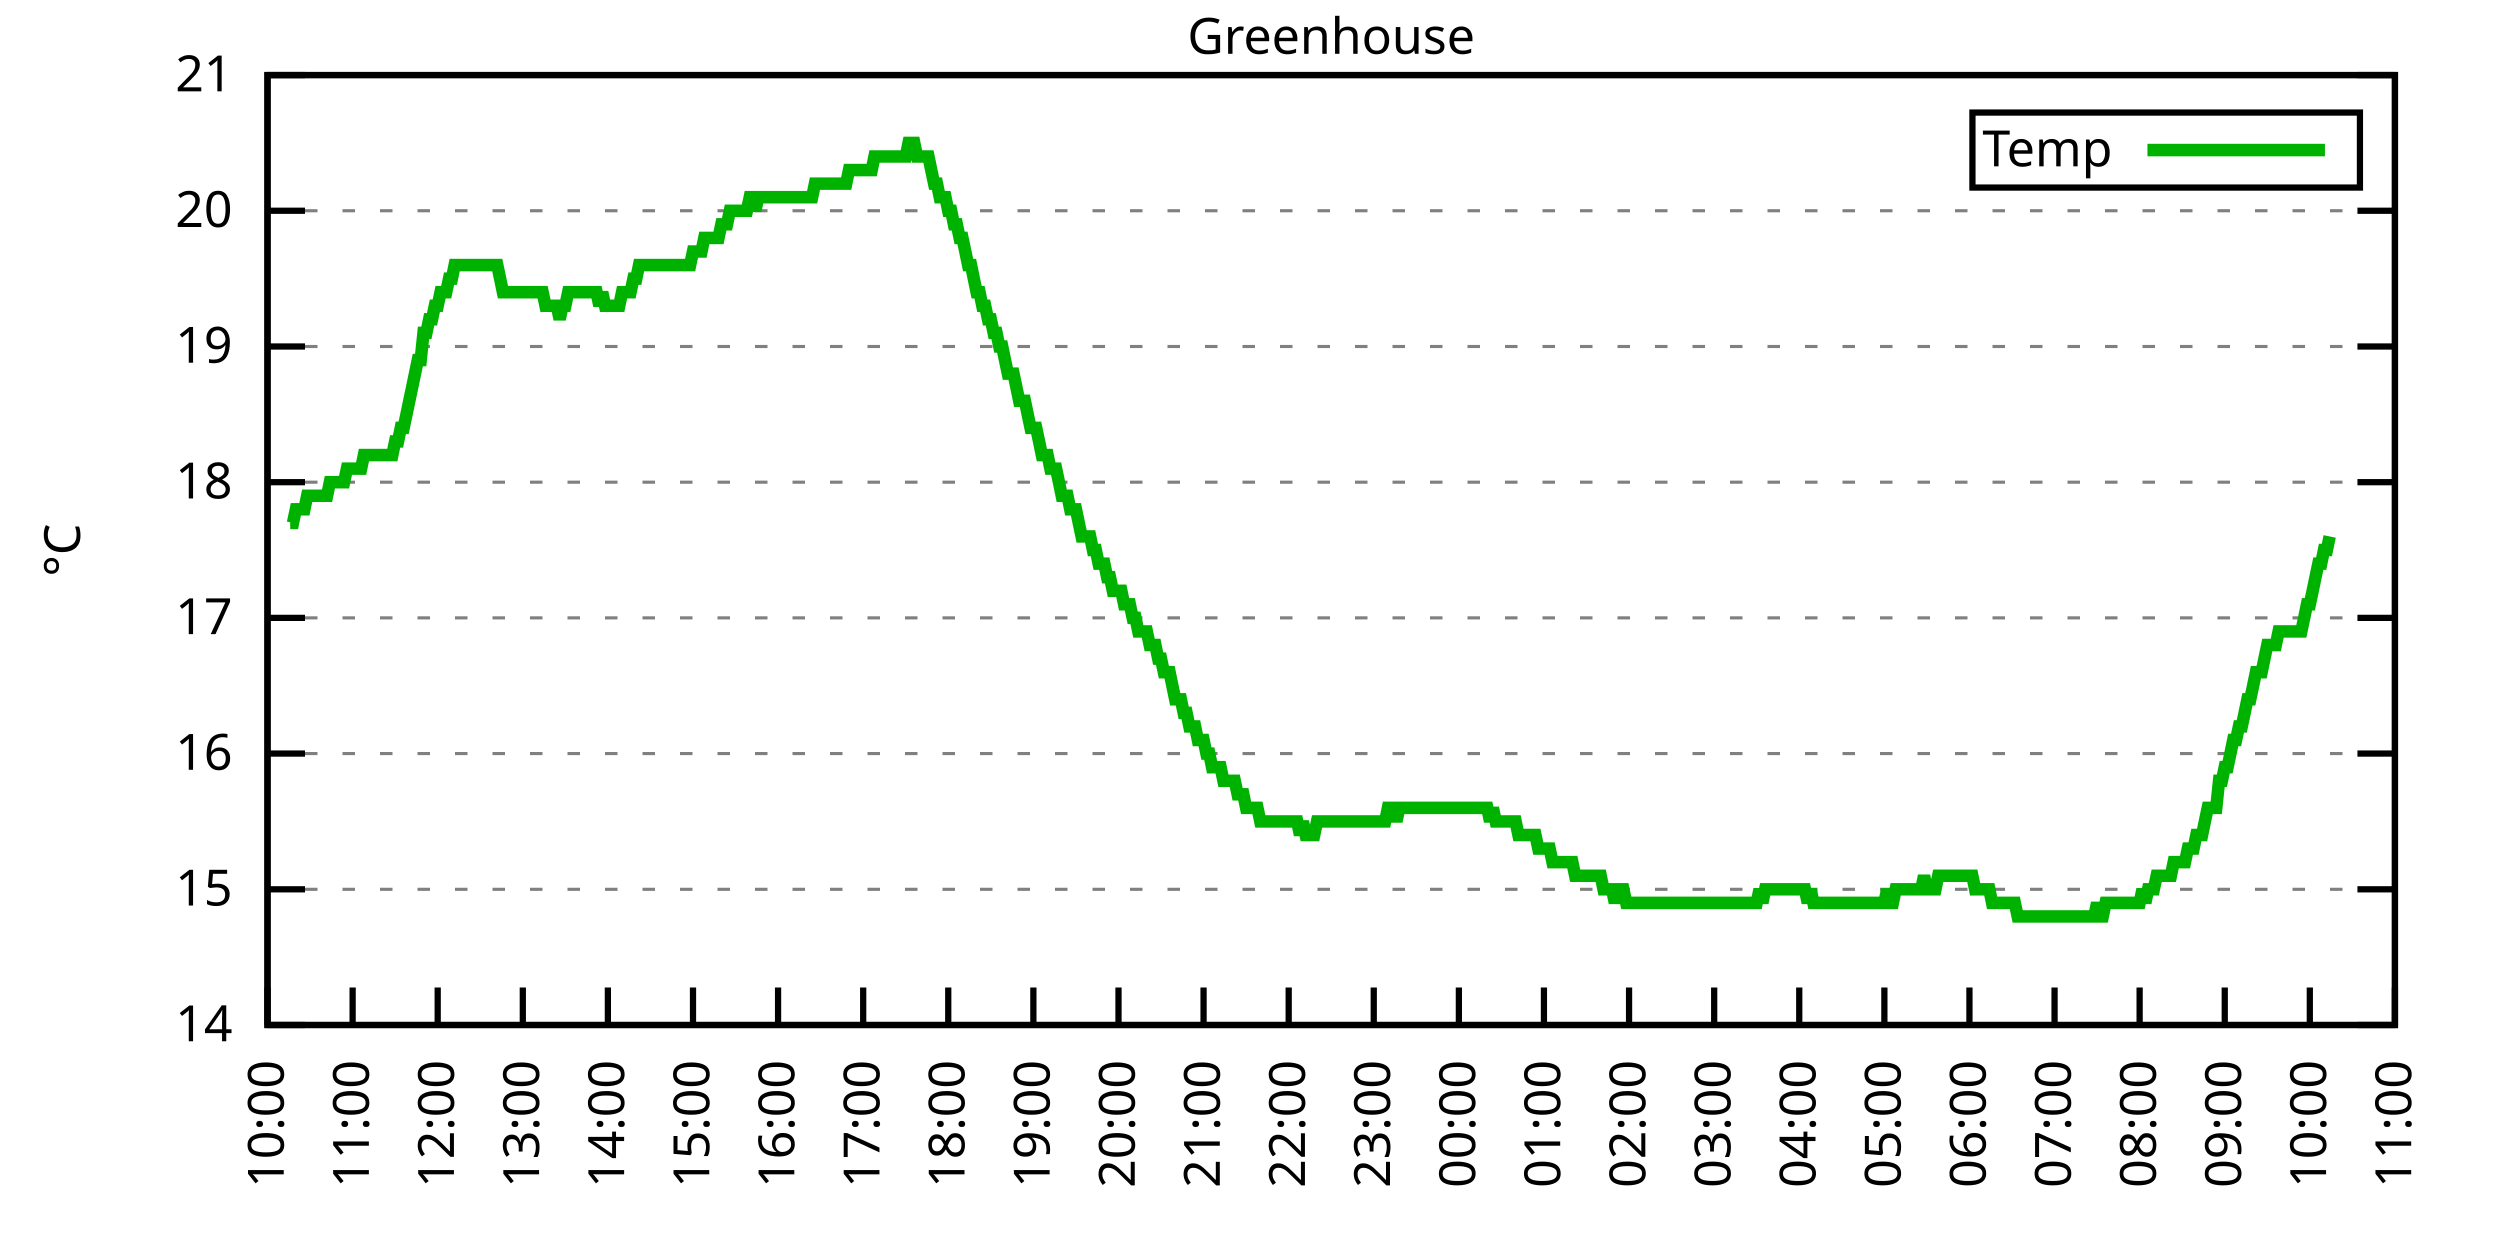
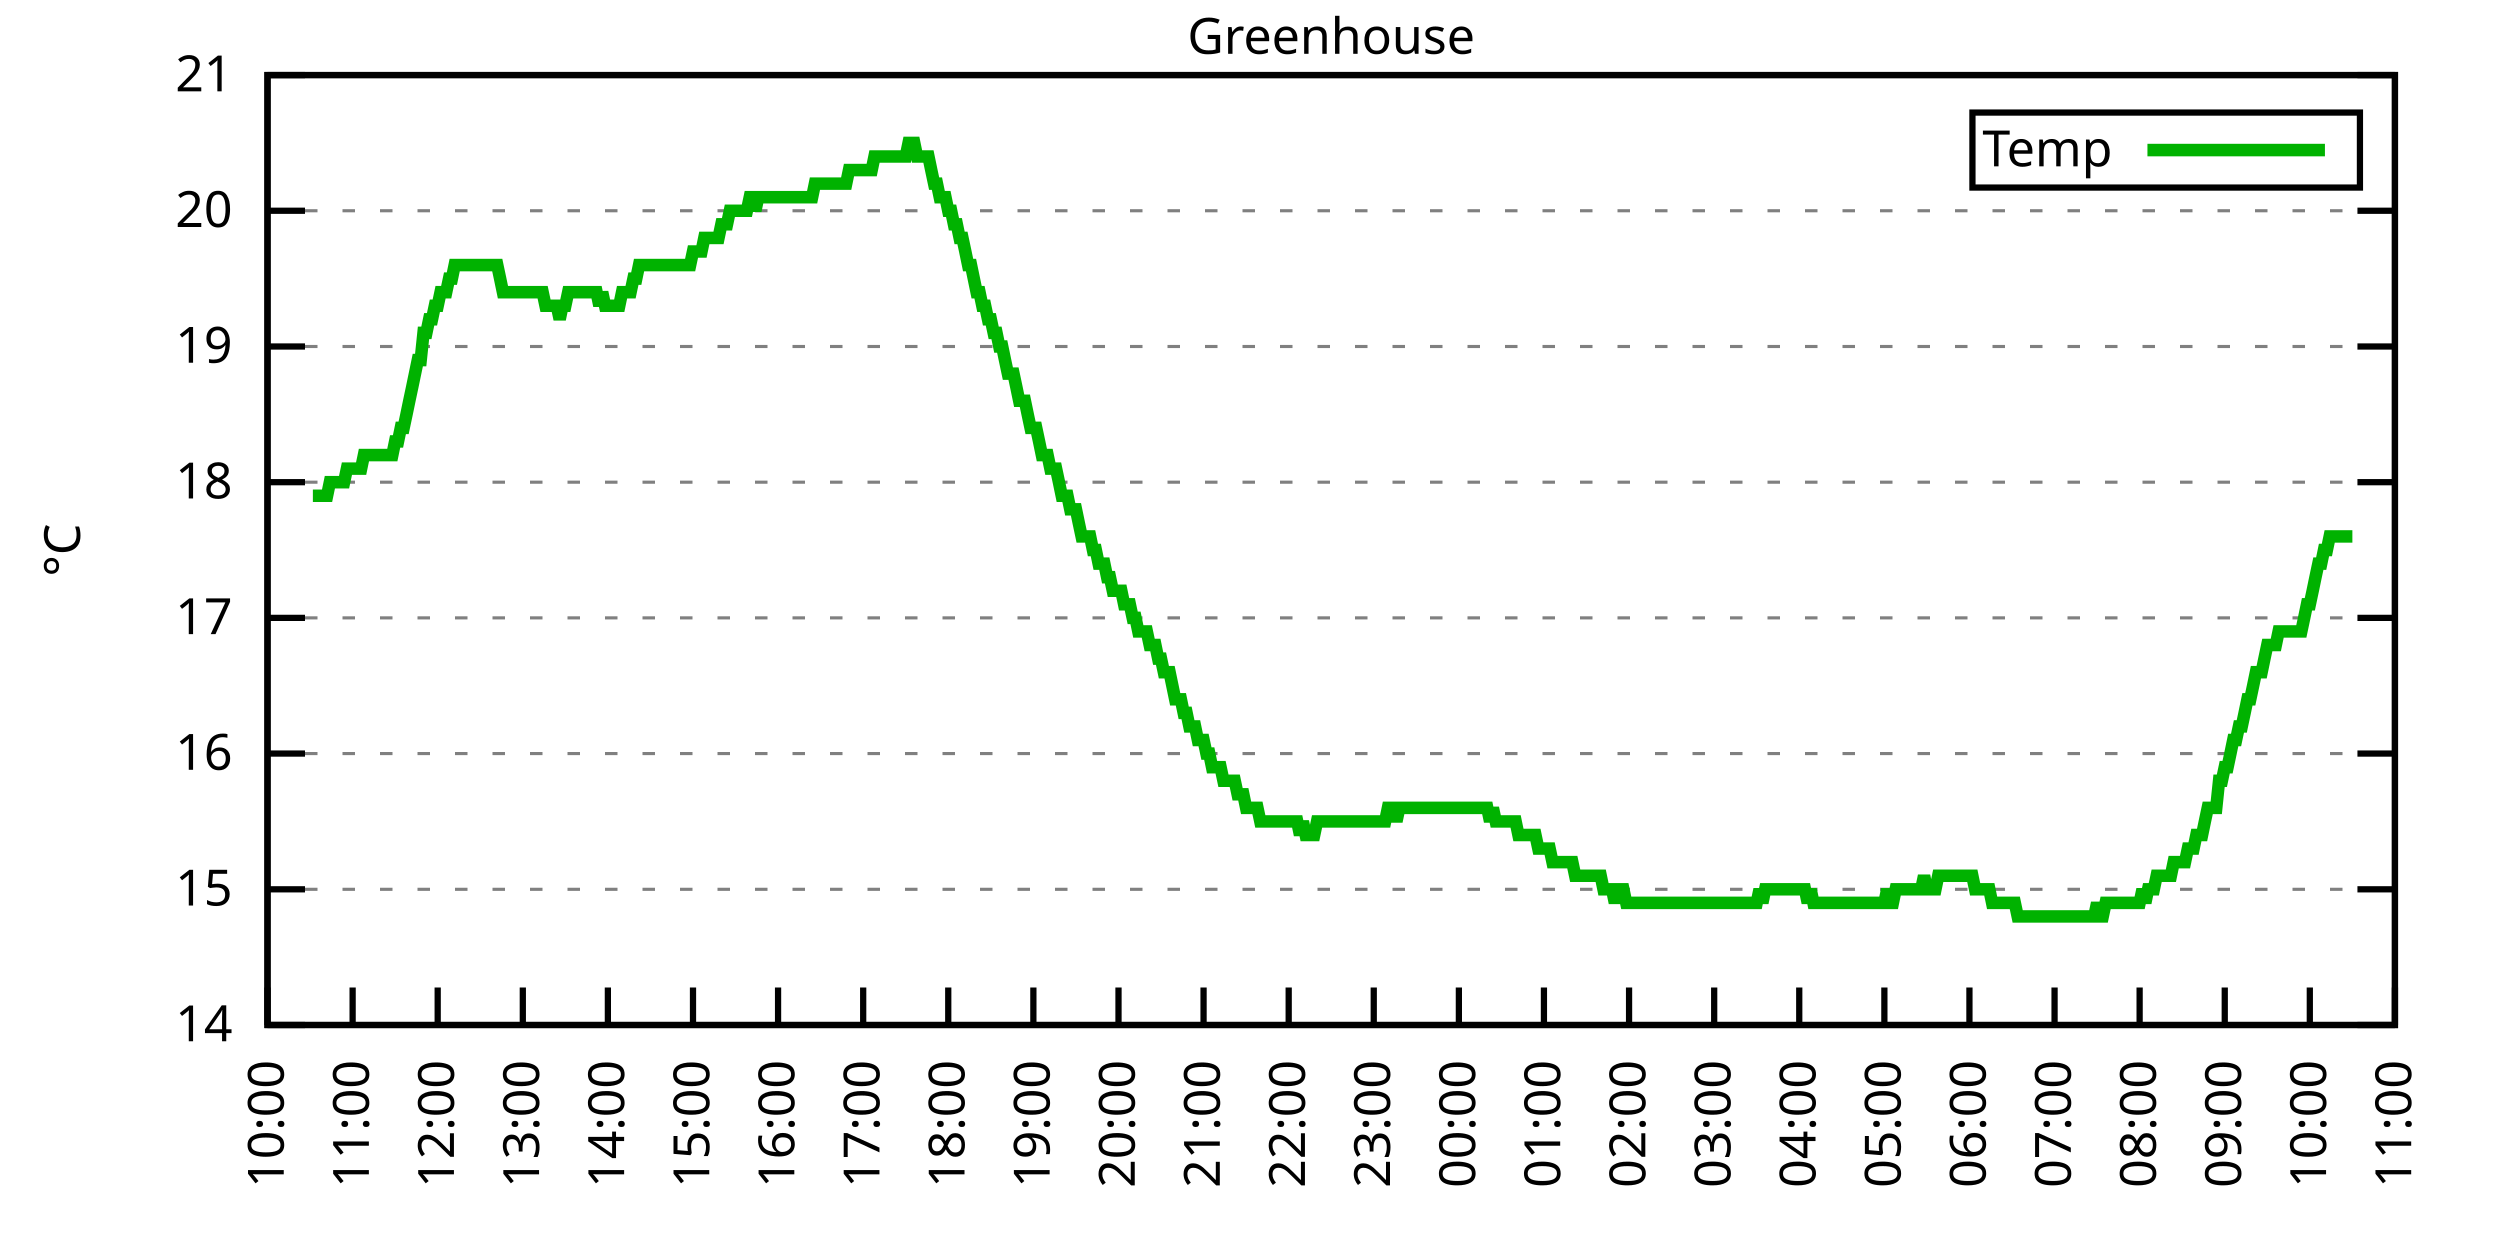
<svg xmlns="http://www.w3.org/2000/svg" xmlns:xlink="http://www.w3.org/1999/xlink" width="400" height="200" viewBox="0 0 400 200">
  <g id="gnuplot_canvas">
    <rect x="0" y="0" width="400" height="200" fill="none" />
    <defs>
      <circle id="gpDot" r="0.5" stroke-width="0.5" stroke="currentColor" />
      <path id="gpPt0" stroke-width="0.333" stroke="currentColor" d="M-1,0 h2 M0,-1 v2" />
      <path id="gpPt1" stroke-width="0.333" stroke="currentColor" d="M-1,-1 L1,1 M1,-1 L-1,1" />
      <path id="gpPt2" stroke-width="0.333" stroke="currentColor" d="M-1,0 L1,0 M0,-1 L0,1 M-1,-1 L1,1 M-1,1 L1,-1" />
      <rect id="gpPt3" stroke-width="0.333" stroke="currentColor" x="-1" y="-1" width="2" height="2" />
      <rect id="gpPt4" stroke-width="0.333" stroke="currentColor" fill="currentColor" x="-1" y="-1" width="2" height="2" />
      <circle id="gpPt5" stroke-width="0.333" stroke="currentColor" cx="0" cy="0" r="1" />
      <use xlink:href="#gpPt5" id="gpPt6" fill="currentColor" stroke="none" />
      <path id="gpPt7" stroke-width="0.333" stroke="currentColor" d="M0,-1.33 L-1.33,0.67 L1.33,0.67 z" />
      <use xlink:href="#gpPt7" id="gpPt8" fill="currentColor" stroke="none" />
      <use xlink:href="#gpPt7" id="gpPt9" stroke="currentColor" transform="rotate(180)" />
      <use xlink:href="#gpPt9" id="gpPt10" fill="currentColor" stroke="none" />
      <use xlink:href="#gpPt3" id="gpPt11" stroke="currentColor" transform="rotate(45)" />
      <use xlink:href="#gpPt11" id="gpPt12" fill="currentColor" stroke="none" />
      <path id="gpPt13" stroke-width="0.333" stroke="currentColor" d="M0,1.330 L1.265,0.411 L0.782,-1.067 L-0.782,-1.076 L-1.265,0.411 z" />
      <use xlink:href="#gpPt13" id="gpPt14" fill="currentColor" stroke="none" />
      <filter id="textbox" filterUnits="objectBoundingBox" x="0" y="0" height="1" width="1">
        <feFlood flood-color="white" flood-opacity="1" result="bgnd" />
        <feComposite in="SourceGraphic" in2="bgnd" operator="atop" />
      </filter>
      <filter id="greybox" filterUnits="objectBoundingBox" x="0" y="0" height="1" width="1">
        <feFlood flood-color="lightgrey" flood-opacity="1" result="grey" />
        <feComposite in="SourceGraphic" in2="grey" operator="atop" />
      </filter>
    </defs>
    <g fill="none" color="white" stroke="currentColor" stroke-width="1.00" stroke-linecap="butt" stroke-linejoin="miter">
</g>
    <g fill="none" color="black" stroke="currentColor" stroke-width="1.00" stroke-linecap="butt" stroke-linejoin="miter">
      <g stroke="none" shape-rendering="crispEdges">
        <polygon fill="rgb(255, 255, 255)" points="42.80,164.00 383.18,164.00 383.18,12.02 42.80,12.02 " />
      </g>
    </g>
    <g fill="none" color="black" stroke="currentColor" stroke-width="1.00" stroke-linecap="butt" stroke-linejoin="miter">
</g>
    <g fill="none" color="black" stroke="black" stroke-width="0.50" stroke-linecap="butt" stroke-linejoin="miter">
</g>
    <g fill="none" color="gray" stroke="currentColor" stroke-width="0.50" stroke-linecap="butt" stroke-linejoin="miter">
      <path stroke="gray" stroke-dasharray="2,4" class="gridline" d="M42.80,164.00 L383.19,164.00  " />
    </g>
    <g fill="none" color="gray" stroke="gray" stroke-width="1.00" stroke-linecap="butt" stroke-linejoin="miter">
</g>
    <g fill="none" color="black" stroke="currentColor" stroke-width="1.00" stroke-linecap="butt" stroke-linejoin="miter">
      <path stroke="black" d="M42.80,164.00 L48.80,164.00 M383.19,164.00 L377.19,164.00  " />
      <g transform="translate(37.20,166.60)" stroke="none" fill="black" font-family="Sans" font-size="8.00" text-anchor="end">
        <text>
          <tspan font-family="Sans"> 14</tspan>
        </text>
      </g>
    </g>
    <g fill="none" color="black" stroke="currentColor" stroke-width="1.00" stroke-linecap="butt" stroke-linejoin="miter">
</g>
    <g fill="none" color="black" stroke="black" stroke-width="0.50" stroke-linecap="butt" stroke-linejoin="miter">
</g>
    <g fill="none" color="gray" stroke="currentColor" stroke-width="0.50" stroke-linecap="butt" stroke-linejoin="miter">
      <path stroke="gray" stroke-dasharray="2,4" class="gridline" d="M42.80,142.29 L383.19,142.29  " />
    </g>
    <g fill="none" color="gray" stroke="gray" stroke-width="1.00" stroke-linecap="butt" stroke-linejoin="miter">
</g>
    <g fill="none" color="black" stroke="currentColor" stroke-width="1.00" stroke-linecap="butt" stroke-linejoin="miter">
      <path stroke="black" d="M42.80,142.29 L48.80,142.29 M383.19,142.29 L377.19,142.29  " />
      <g transform="translate(37.20,144.89)" stroke="none" fill="black" font-family="Sans" font-size="8.00" text-anchor="end">
        <text>
          <tspan font-family="Sans"> 15</tspan>
        </text>
      </g>
    </g>
    <g fill="none" color="black" stroke="currentColor" stroke-width="1.00" stroke-linecap="butt" stroke-linejoin="miter">
</g>
    <g fill="none" color="black" stroke="black" stroke-width="0.50" stroke-linecap="butt" stroke-linejoin="miter">
</g>
    <g fill="none" color="gray" stroke="currentColor" stroke-width="0.50" stroke-linecap="butt" stroke-linejoin="miter">
      <path stroke="gray" stroke-dasharray="2,4" class="gridline" d="M42.80,120.57 L383.19,120.57  " />
    </g>
    <g fill="none" color="gray" stroke="gray" stroke-width="1.00" stroke-linecap="butt" stroke-linejoin="miter">
</g>
    <g fill="none" color="black" stroke="currentColor" stroke-width="1.00" stroke-linecap="butt" stroke-linejoin="miter">
      <path stroke="black" d="M42.80,120.57 L48.80,120.57 M383.19,120.57 L377.19,120.57  " />
      <g transform="translate(37.20,123.17)" stroke="none" fill="black" font-family="Sans" font-size="8.00" text-anchor="end">
        <text>
          <tspan font-family="Sans"> 16</tspan>
        </text>
      </g>
    </g>
    <g fill="none" color="black" stroke="currentColor" stroke-width="1.00" stroke-linecap="butt" stroke-linejoin="miter">
</g>
    <g fill="none" color="black" stroke="black" stroke-width="0.50" stroke-linecap="butt" stroke-linejoin="miter">
</g>
    <g fill="none" color="gray" stroke="currentColor" stroke-width="0.50" stroke-linecap="butt" stroke-linejoin="miter">
      <path stroke="gray" stroke-dasharray="2,4" class="gridline" d="M42.80,98.86 L383.19,98.86  " />
    </g>
    <g fill="none" color="gray" stroke="gray" stroke-width="1.00" stroke-linecap="butt" stroke-linejoin="miter">
</g>
    <g fill="none" color="black" stroke="currentColor" stroke-width="1.00" stroke-linecap="butt" stroke-linejoin="miter">
      <path stroke="black" d="M42.80,98.86 L48.80,98.86 M383.19,98.86 L377.19,98.86  " />
      <g transform="translate(37.20,101.46)" stroke="none" fill="black" font-family="Sans" font-size="8.00" text-anchor="end">
        <text>
          <tspan font-family="Sans"> 17</tspan>
        </text>
      </g>
    </g>
    <g fill="none" color="black" stroke="currentColor" stroke-width="1.00" stroke-linecap="butt" stroke-linejoin="miter">
</g>
    <g fill="none" color="black" stroke="black" stroke-width="0.50" stroke-linecap="butt" stroke-linejoin="miter">
</g>
    <g fill="none" color="gray" stroke="currentColor" stroke-width="0.50" stroke-linecap="butt" stroke-linejoin="miter">
      <path stroke="gray" stroke-dasharray="2,4" class="gridline" d="M42.80,77.15 L383.19,77.15  " />
    </g>
    <g fill="none" color="gray" stroke="gray" stroke-width="1.00" stroke-linecap="butt" stroke-linejoin="miter">
</g>
    <g fill="none" color="black" stroke="currentColor" stroke-width="1.00" stroke-linecap="butt" stroke-linejoin="miter">
      <path stroke="black" d="M42.80,77.15 L48.80,77.15 M383.19,77.15 L377.19,77.15  " />
      <g transform="translate(37.20,79.75)" stroke="none" fill="black" font-family="Sans" font-size="8.00" text-anchor="end">
        <text>
          <tspan font-family="Sans"> 18</tspan>
        </text>
      </g>
    </g>
    <g fill="none" color="black" stroke="currentColor" stroke-width="1.00" stroke-linecap="butt" stroke-linejoin="miter">
</g>
    <g fill="none" color="black" stroke="black" stroke-width="0.50" stroke-linecap="butt" stroke-linejoin="miter">
</g>
    <g fill="none" color="gray" stroke="currentColor" stroke-width="0.50" stroke-linecap="butt" stroke-linejoin="miter">
      <path stroke="gray" stroke-dasharray="2,4" class="gridline" d="M42.80,55.44 L383.19,55.44  " />
    </g>
    <g fill="none" color="gray" stroke="gray" stroke-width="1.00" stroke-linecap="butt" stroke-linejoin="miter">
</g>
    <g fill="none" color="black" stroke="currentColor" stroke-width="1.00" stroke-linecap="butt" stroke-linejoin="miter">
      <path stroke="black" d="M42.80,55.44 L48.80,55.44 M383.19,55.44 L377.19,55.44  " />
      <g transform="translate(37.20,58.04)" stroke="none" fill="black" font-family="Sans" font-size="8.00" text-anchor="end">
        <text>
          <tspan font-family="Sans"> 19</tspan>
        </text>
      </g>
    </g>
    <g fill="none" color="black" stroke="currentColor" stroke-width="1.00" stroke-linecap="butt" stroke-linejoin="miter">
</g>
    <g fill="none" color="black" stroke="black" stroke-width="0.50" stroke-linecap="butt" stroke-linejoin="miter">
</g>
    <g fill="none" color="gray" stroke="currentColor" stroke-width="0.50" stroke-linecap="butt" stroke-linejoin="miter">
      <path stroke="gray" stroke-dasharray="2,4" class="gridline" d="M42.80,33.72 L383.19,33.72  " />
    </g>
    <g fill="none" color="gray" stroke="gray" stroke-width="1.00" stroke-linecap="butt" stroke-linejoin="miter">
</g>
    <g fill="none" color="black" stroke="currentColor" stroke-width="1.00" stroke-linecap="butt" stroke-linejoin="miter">
      <path stroke="black" d="M42.80,33.72 L48.80,33.72 M383.19,33.72 L377.19,33.72  " />
      <g transform="translate(37.20,36.32)" stroke="none" fill="black" font-family="Sans" font-size="8.00" text-anchor="end">
        <text>
          <tspan font-family="Sans"> 20</tspan>
        </text>
      </g>
    </g>
    <g fill="none" color="black" stroke="currentColor" stroke-width="1.00" stroke-linecap="butt" stroke-linejoin="miter">
</g>
    <g fill="none" color="black" stroke="black" stroke-width="0.50" stroke-linecap="butt" stroke-linejoin="miter">
</g>
    <g fill="none" color="gray" stroke="currentColor" stroke-width="0.50" stroke-linecap="butt" stroke-linejoin="miter">
      <path stroke="gray" stroke-dasharray="2,4" class="gridline" d="M42.80,12.01 L383.19,12.01  " />
    </g>
    <g fill="none" color="gray" stroke="gray" stroke-width="1.00" stroke-linecap="butt" stroke-linejoin="miter">
</g>
    <g fill="none" color="black" stroke="currentColor" stroke-width="1.00" stroke-linecap="butt" stroke-linejoin="miter">
      <path stroke="black" d="M42.80,12.01 L48.80,12.01 M383.19,12.01 L377.19,12.01  " />
      <g transform="translate(37.20,14.61)" stroke="none" fill="black" font-family="Sans" font-size="8.00" text-anchor="end">
        <text>
          <tspan font-family="Sans"> 21</tspan>
        </text>
      </g>
    </g>
    <g fill="none" color="black" stroke="currentColor" stroke-width="1.00" stroke-linecap="butt" stroke-linejoin="miter">
      <path stroke="black" d="M42.80,164.00 L42.80,158.00  " />
      <g transform="translate(45.40,169.60) rotate(270.00)" stroke="none" fill="black" font-family="Sans" font-size="8.00" text-anchor="end">
        <text>
          <tspan font-family="Sans">10:00</tspan>
        </text>
      </g>
    </g>
    <g fill="none" color="black" stroke="currentColor" stroke-width="1.00" stroke-linecap="butt" stroke-linejoin="miter">
      <path stroke="black" d="M56.42,164.00 L56.42,158.00  " />
      <g transform="translate(59.02,169.60) rotate(270.00)" stroke="none" fill="black" font-family="Sans" font-size="8.00" text-anchor="end">
        <text>
          <tspan font-family="Sans">11:00</tspan>
        </text>
      </g>
    </g>
    <g fill="none" color="black" stroke="currentColor" stroke-width="1.00" stroke-linecap="butt" stroke-linejoin="miter">
      <path stroke="black" d="M70.03,164.00 L70.03,158.00  " />
      <g transform="translate(72.63,169.60) rotate(270.00)" stroke="none" fill="black" font-family="Sans" font-size="8.00" text-anchor="end">
        <text>
          <tspan font-family="Sans">12:00</tspan>
        </text>
      </g>
    </g>
    <g fill="none" color="black" stroke="currentColor" stroke-width="1.00" stroke-linecap="butt" stroke-linejoin="miter">
      <path stroke="black" d="M83.65,164.00 L83.65,158.00  " />
      <g transform="translate(86.25,169.60) rotate(270.00)" stroke="none" fill="black" font-family="Sans" font-size="8.00" text-anchor="end">
        <text>
          <tspan font-family="Sans">13:00</tspan>
        </text>
      </g>
    </g>
    <g fill="none" color="black" stroke="currentColor" stroke-width="1.00" stroke-linecap="butt" stroke-linejoin="miter">
      <path stroke="black" d="M97.26,164.00 L97.26,158.00  " />
      <g transform="translate(99.86,169.60) rotate(270.00)" stroke="none" fill="black" font-family="Sans" font-size="8.00" text-anchor="end">
        <text>
          <tspan font-family="Sans">14:00</tspan>
        </text>
      </g>
    </g>
    <g fill="none" color="black" stroke="currentColor" stroke-width="1.00" stroke-linecap="butt" stroke-linejoin="miter">
      <path stroke="black" d="M110.88,164.00 L110.88,158.00  " />
      <g transform="translate(113.48,169.60) rotate(270.00)" stroke="none" fill="black" font-family="Sans" font-size="8.00" text-anchor="end">
        <text>
          <tspan font-family="Sans">15:00</tspan>
        </text>
      </g>
    </g>
    <g fill="none" color="black" stroke="currentColor" stroke-width="1.00" stroke-linecap="butt" stroke-linejoin="miter">
      <path stroke="black" d="M124.49,164.00 L124.49,158.00  " />
      <g transform="translate(127.09,169.60) rotate(270.00)" stroke="none" fill="black" font-family="Sans" font-size="8.00" text-anchor="end">
        <text>
          <tspan font-family="Sans">16:00</tspan>
        </text>
      </g>
    </g>
    <g fill="none" color="black" stroke="currentColor" stroke-width="1.00" stroke-linecap="butt" stroke-linejoin="miter">
      <path stroke="black" d="M138.11,164.00 L138.11,158.00  " />
      <g transform="translate(140.71,169.60) rotate(270.00)" stroke="none" fill="black" font-family="Sans" font-size="8.00" text-anchor="end">
        <text>
          <tspan font-family="Sans">17:00</tspan>
        </text>
      </g>
    </g>
    <g fill="none" color="black" stroke="currentColor" stroke-width="1.00" stroke-linecap="butt" stroke-linejoin="miter">
      <path stroke="black" d="M151.72,164.00 L151.72,158.00  " />
      <g transform="translate(154.32,169.60) rotate(270.00)" stroke="none" fill="black" font-family="Sans" font-size="8.00" text-anchor="end">
        <text>
          <tspan font-family="Sans">18:00</tspan>
        </text>
      </g>
    </g>
    <g fill="none" color="black" stroke="currentColor" stroke-width="1.00" stroke-linecap="butt" stroke-linejoin="miter">
      <path stroke="black" d="M165.34,164.00 L165.34,158.00  " />
      <g transform="translate(167.94,169.60) rotate(270.00)" stroke="none" fill="black" font-family="Sans" font-size="8.00" text-anchor="end">
        <text>
          <tspan font-family="Sans">19:00</tspan>
        </text>
      </g>
    </g>
    <g fill="none" color="black" stroke="currentColor" stroke-width="1.00" stroke-linecap="butt" stroke-linejoin="miter">
      <path stroke="black" d="M178.96,164.00 L178.96,158.00  " />
      <g transform="translate(181.56,169.60) rotate(270.00)" stroke="none" fill="black" font-family="Sans" font-size="8.00" text-anchor="end">
        <text>
          <tspan font-family="Sans">20:00</tspan>
        </text>
      </g>
    </g>
    <g fill="none" color="black" stroke="currentColor" stroke-width="1.00" stroke-linecap="butt" stroke-linejoin="miter">
      <path stroke="black" d="M192.57,164.00 L192.57,158.00  " />
      <g transform="translate(195.17,169.60) rotate(270.00)" stroke="none" fill="black" font-family="Sans" font-size="8.00" text-anchor="end">
        <text>
          <tspan font-family="Sans">21:00</tspan>
        </text>
      </g>
    </g>
    <g fill="none" color="black" stroke="currentColor" stroke-width="1.00" stroke-linecap="butt" stroke-linejoin="miter">
      <path stroke="black" d="M206.19,164.00 L206.19,158.00  " />
      <g transform="translate(208.79,169.60) rotate(270.00)" stroke="none" fill="black" font-family="Sans" font-size="8.00" text-anchor="end">
        <text>
          <tspan font-family="Sans">22:00</tspan>
        </text>
      </g>
    </g>
    <g fill="none" color="black" stroke="currentColor" stroke-width="1.00" stroke-linecap="butt" stroke-linejoin="miter">
      <path stroke="black" d="M219.80,164.00 L219.80,158.00  " />
      <g transform="translate(222.40,169.60) rotate(270.00)" stroke="none" fill="black" font-family="Sans" font-size="8.00" text-anchor="end">
        <text>
          <tspan font-family="Sans">23:00</tspan>
        </text>
      </g>
    </g>
    <g fill="none" color="black" stroke="currentColor" stroke-width="1.00" stroke-linecap="butt" stroke-linejoin="miter">
      <path stroke="black" d="M233.42,164.00 L233.42,158.00  " />
      <g transform="translate(236.02,169.60) rotate(270.00)" stroke="none" fill="black" font-family="Sans" font-size="8.00" text-anchor="end">
        <text>
          <tspan font-family="Sans">00:00</tspan>
        </text>
      </g>
    </g>
    <g fill="none" color="black" stroke="currentColor" stroke-width="1.00" stroke-linecap="butt" stroke-linejoin="miter">
      <path stroke="black" d="M247.03,164.00 L247.03,158.00  " />
      <g transform="translate(249.63,169.60) rotate(270.00)" stroke="none" fill="black" font-family="Sans" font-size="8.00" text-anchor="end">
        <text>
          <tspan font-family="Sans">01:00</tspan>
        </text>
      </g>
    </g>
    <g fill="none" color="black" stroke="currentColor" stroke-width="1.00" stroke-linecap="butt" stroke-linejoin="miter">
      <path stroke="black" d="M260.65,164.00 L260.65,158.00  " />
      <g transform="translate(263.25,169.60) rotate(270.00)" stroke="none" fill="black" font-family="Sans" font-size="8.00" text-anchor="end">
        <text>
          <tspan font-family="Sans">02:00</tspan>
        </text>
      </g>
    </g>
    <g fill="none" color="black" stroke="currentColor" stroke-width="1.00" stroke-linecap="butt" stroke-linejoin="miter">
      <path stroke="black" d="M274.27,164.00 L274.27,158.00  " />
      <g transform="translate(276.87,169.60) rotate(270.00)" stroke="none" fill="black" font-family="Sans" font-size="8.00" text-anchor="end">
        <text>
          <tspan font-family="Sans">03:00</tspan>
        </text>
      </g>
    </g>
    <g fill="none" color="black" stroke="currentColor" stroke-width="1.00" stroke-linecap="butt" stroke-linejoin="miter">
      <path stroke="black" d="M287.88,164.00 L287.88,158.00  " />
      <g transform="translate(290.48,169.60) rotate(270.00)" stroke="none" fill="black" font-family="Sans" font-size="8.00" text-anchor="end">
        <text>
          <tspan font-family="Sans">04:00</tspan>
        </text>
      </g>
    </g>
    <g fill="none" color="black" stroke="currentColor" stroke-width="1.00" stroke-linecap="butt" stroke-linejoin="miter">
      <path stroke="black" d="M301.50,164.00 L301.50,158.00  " />
      <g transform="translate(304.10,169.60) rotate(270.00)" stroke="none" fill="black" font-family="Sans" font-size="8.00" text-anchor="end">
        <text>
          <tspan font-family="Sans">05:00</tspan>
        </text>
      </g>
    </g>
    <g fill="none" color="black" stroke="currentColor" stroke-width="1.00" stroke-linecap="butt" stroke-linejoin="miter">
      <path stroke="black" d="M315.11,164.00 L315.11,158.00  " />
      <g transform="translate(317.71,169.60) rotate(270.00)" stroke="none" fill="black" font-family="Sans" font-size="8.00" text-anchor="end">
        <text>
          <tspan font-family="Sans">06:00</tspan>
        </text>
      </g>
    </g>
    <g fill="none" color="black" stroke="currentColor" stroke-width="1.00" stroke-linecap="butt" stroke-linejoin="miter">
      <path stroke="black" d="M328.73,164.00 L328.73,158.00  " />
      <g transform="translate(331.33,169.60) rotate(270.00)" stroke="none" fill="black" font-family="Sans" font-size="8.00" text-anchor="end">
        <text>
          <tspan font-family="Sans">07:00</tspan>
        </text>
      </g>
    </g>
    <g fill="none" color="black" stroke="currentColor" stroke-width="1.00" stroke-linecap="butt" stroke-linejoin="miter">
      <path stroke="black" d="M342.34,164.00 L342.34,158.00  " />
      <g transform="translate(344.94,169.60) rotate(270.00)" stroke="none" fill="black" font-family="Sans" font-size="8.00" text-anchor="end">
        <text>
          <tspan font-family="Sans">08:00</tspan>
        </text>
      </g>
    </g>
    <g fill="none" color="black" stroke="currentColor" stroke-width="1.00" stroke-linecap="butt" stroke-linejoin="miter">
      <path stroke="black" d="M355.96,164.00 L355.96,158.00  " />
      <g transform="translate(358.56,169.60) rotate(270.00)" stroke="none" fill="black" font-family="Sans" font-size="8.00" text-anchor="end">
        <text>
          <tspan font-family="Sans">09:00</tspan>
        </text>
      </g>
    </g>
    <g fill="none" color="black" stroke="currentColor" stroke-width="1.00" stroke-linecap="butt" stroke-linejoin="miter">
      <path stroke="black" d="M369.57,164.00 L369.57,158.00  " />
      <g transform="translate(372.17,169.60) rotate(270.00)" stroke="none" fill="black" font-family="Sans" font-size="8.00" text-anchor="end">
        <text>
          <tspan font-family="Sans">10:00</tspan>
        </text>
      </g>
    </g>
    <g fill="none" color="black" stroke="currentColor" stroke-width="1.00" stroke-linecap="butt" stroke-linejoin="miter">
      <path stroke="black" d="M383.19,164.00 L383.19,158.00  " />
      <g transform="translate(385.79,169.60) rotate(270.00)" stroke="none" fill="black" font-family="Sans" font-size="8.00" text-anchor="end">
        <text>
          <tspan font-family="Sans">11:00</tspan>
        </text>
      </g>
    </g>
    <g fill="none" color="black" stroke="currentColor" stroke-width="1.00" stroke-linecap="butt" stroke-linejoin="miter">
</g>
    <g fill="none" color="black" stroke="currentColor" stroke-width="1.00" stroke-linecap="butt" stroke-linejoin="miter">
      <path stroke="black" d="M42.80,12.01 L42.80,164.00 L383.19,164.00 L383.19,12.01 L42.80,12.01 Z  " />
    </g>
    <g fill="none" color="black" stroke="currentColor" stroke-width="1.00" stroke-linecap="butt" stroke-linejoin="miter">
</g>
    <g fill="none" color="black" stroke="currentColor" stroke-width="1.00" stroke-linecap="butt" stroke-linejoin="miter">
      <path stroke="black" d="M315.59,30.01 L315.59,18.01 L377.59,18.01 L377.59,30.01 L315.59,30.01 Z  " />
    </g>
    <g id="Greenhouse_plot_1">
      <g fill="none" color="white" stroke="black" stroke-width="2.00" stroke-linecap="butt" stroke-linejoin="miter">
</g>
      <g fill="none" color="black" stroke="currentColor" stroke-width="2.00" stroke-linecap="butt" stroke-linejoin="miter">
        <g transform="translate(337.99,26.61)" stroke="none" fill="black" font-family="Sans" font-size="8.00" text-anchor="end">
          <text>
            <tspan font-family="Sans">Temp</tspan>
          </text>
        </g>
      </g>
      <g fill="none" color="black" stroke="currentColor" stroke-width="2.00" stroke-linecap="butt" stroke-linejoin="miter">
-         <path stroke="rgb(  0, 178,   0)" d="M343.59,24.01 L371.99,24.01 M46.43,83.66 L46.88,83.66 L47.34,81.49 L47.79,81.49 L48.25,81.49 L48.70,81.49   L49.15,79.32 L49.61,79.32 L50.06,79.32 L50.52,79.32 L50.97,79.32 L51.42,79.32 L51.88,79.32 L52.33,79.32   L52.78,77.15 L53.24,77.15 L53.69,77.15 L54.15,77.15 L54.60,77.15 L55.05,77.15 L55.51,74.98 L55.96,74.98   L56.42,74.98 L56.87,74.98 L57.32,74.98 L57.78,74.98 L58.23,72.81 L58.68,72.81 L59.14,72.81 L59.59,72.81   L60.05,72.81 L60.50,72.81 L60.95,72.81 L61.41,72.81 L61.86,72.81 L62.32,72.81 L62.77,72.81 L63.22,70.63   L63.68,70.63 L64.13,68.46 L64.58,68.46 L65.04,66.29 L65.49,64.12 L65.95,61.95 L66.40,59.78 L66.85,57.61   L67.31,57.61 L67.76,53.26 L68.22,53.26 L68.67,51.09 L69.12,51.09 L69.58,48.92 L70.03,48.92 L70.49,46.75   L70.94,46.75 L71.39,46.75 L71.85,44.58 L72.30,44.58 L72.75,42.41 L73.21,42.41 L73.66,42.41 L74.12,42.41   L74.57,42.41 L75.02,42.41 L75.48,42.41 L75.93,42.41 L76.39,42.41 L76.84,42.41 L77.29,42.41 L77.75,42.41   L78.20,42.41 L78.65,42.41 L79.11,42.41 L79.56,42.41 L80.02,44.58 L80.47,46.75 L80.92,46.75 L81.38,46.75   L81.83,46.75 L82.29,46.75 L82.74,46.75 L83.19,46.75 L83.65,46.75 L84.10,46.75 L84.55,46.75 L85.01,46.75   L85.46,46.75 L85.92,46.75 L86.37,46.75 L86.82,46.75 L87.28,48.92 L87.73,48.92 L88.19,48.92 L88.64,48.92   L89.09,48.92 L89.55,51.09 L90.00,48.92 L90.45,48.92 L90.91,46.75 L91.36,46.75 L91.82,46.75 L92.27,46.75   L92.72,46.75 L93.18,46.75 L93.63,46.75 L94.09,46.75 L94.54,46.75 L94.99,46.75 L95.45,46.75 L95.90,48.92   L96.35,46.75 L96.81,48.92 L97.26,48.92 L97.72,48.92 L98.17,48.92 L98.62,48.92 L99.08,48.92 L99.53,46.75   L99.99,46.75 L100.44,46.75 L100.89,46.75 L101.35,44.58 L101.80,44.58 L102.25,42.41 L102.71,42.41 L103.16,42.41   L103.62,42.41 L104.07,42.41 L104.52,42.41 L104.98,42.41 L105.43,42.41 L105.89,42.41 L106.34,42.41 L106.79,42.41   L107.25,42.41 L107.70,42.41 L108.15,42.41 L108.61,42.41 L109.06,42.41 L109.52,42.41 L109.97,42.41 L110.42,42.41   L110.88,40.24 L111.33,40.24 L111.79,40.24 L112.24,40.24 L112.69,38.07 L113.15,38.07 L113.60,38.07 L114.05,38.07   L114.51,38.07 L114.96,38.07 L115.42,35.89 L115.87,35.89 L116.32,35.89 L116.78,33.72 L117.23,33.72 L117.69,33.72   L118.14,33.72 L118.59,33.72 L119.05,33.72 L119.50,33.72 L119.96,31.55 L120.41,31.55 L120.86,33.72 L121.32,31.55   L121.77,31.55 L122.22,31.55 L122.68,31.55 L123.13,31.55 L123.59,31.55 L124.04,31.55 L124.49,31.55 L124.95,31.55   L125.40,31.55 L125.86,31.55 L126.31,31.55 L126.76,31.55 L127.22,31.55 L127.67,31.55 L128.12,31.55 L128.58,31.55   L129.03,31.55 L129.49,31.55 L129.94,31.55 L130.39,29.38 L130.85,29.38 L131.30,29.38 L131.76,29.38 L132.21,29.38   L132.66,29.38 L133.12,29.38 L133.57,29.38 L134.02,29.38 L134.48,29.38 L134.93,29.38 L135.39,29.38 L135.84,27.21   L136.29,27.21 L136.75,27.21 L137.20,27.21 L137.66,27.21 L138.11,27.21 L138.56,27.21 L139.02,27.21 L139.47,27.21   L139.92,25.04 L140.38,25.04 L140.83,25.04 L141.29,25.04 L141.74,25.04 L142.19,25.04 L142.65,25.04 L143.10,25.04   L143.56,25.04 L144.01,25.04 L144.46,25.04 L144.92,25.04 L145.37,22.87 L145.82,22.87 L146.28,22.87 L146.73,25.04   L147.19,25.04 L147.64,25.04 L148.09,25.04 L148.55,25.04 L149.00,27.21 L149.46,29.38 L149.91,29.38 L150.36,31.55   L150.82,31.55 L151.27,31.55 L151.72,33.72 L152.18,33.72 L152.63,35.89 L153.09,35.89 L153.54,38.07 L153.99,38.07   L154.45,40.24 L154.90,42.41 L155.36,42.41 L155.81,44.58 L156.26,46.75 L156.72,46.75 L157.17,48.92 L157.62,48.92   L158.08,51.09 L158.53,51.09 L158.99,53.26 L159.44,53.26 L159.89,55.44 L160.35,55.44 L160.80,57.61 L161.26,59.78   L161.71,59.78 L162.16,59.78 L162.62,61.95 L163.07,64.12 L163.52,64.12 L163.98,64.12 L164.43,66.29 L164.89,68.46   L165.34,68.46 L165.79,68.46 L166.25,70.63 L166.70,72.81 L167.16,72.81 L167.61,72.81 L168.06,74.98 L168.52,74.98   L168.97,74.98 L169.43,77.15 L169.88,79.32 L170.33,79.32 L170.79,79.32 L171.24,81.49 L171.69,81.49 L172.15,81.49   L172.60,83.66 L173.06,85.83 L173.51,85.83 L173.96,85.83 L174.42,85.83 L174.87,88.00 L175.33,88.00 L175.78,90.18   L176.23,90.18 L176.69,90.18 L177.14,92.35 L177.59,92.35 L178.05,94.52 L178.50,94.52 L178.96,94.52 L179.41,94.52   L179.86,96.69 L180.32,96.69 L180.77,96.69 L181.23,98.86 L181.68,98.86 L182.13,101.03 L182.59,101.03 L183.04,101.03   L183.49,101.03 L183.95,103.20 L184.40,103.20 L184.86,103.20 L185.31,105.38 L185.76,105.38 L186.22,107.55 L186.67,107.55   L187.13,107.55 L187.58,109.72 L188.03,111.89 L188.49,111.89 L188.94,111.89 L189.39,114.06 L189.85,114.06 L190.30,116.23   L190.76,116.23 L191.21,116.23 L191.66,118.40 L192.12,118.40 L192.57,118.40 L193.03,120.57 L193.48,120.57 L193.93,122.75   L194.39,122.75 L194.84,122.75 L195.29,122.75 L195.75,124.92 L196.20,124.92 L196.66,124.92 L197.11,124.92 L197.56,124.92   L198.02,127.09 L198.47,127.09 L198.93,127.09 L199.38,129.26 L199.83,129.26 L200.29,129.26 L200.74,129.26 L201.19,129.26   L201.65,131.43 L202.10,131.43 L202.56,131.43 L203.01,131.43 L203.46,131.43 L203.92,131.43 L204.37,131.43 L204.83,131.43   L205.28,131.43 L205.73,131.43 L206.19,131.43 L206.64,131.43 L207.09,131.43 L207.55,131.43 L208.00,133.60 L208.46,131.43   L208.91,133.60 L209.36,133.60 L209.82,133.60 L210.27,133.60 L210.73,131.43 L211.18,131.43 L211.63,131.43 L212.09,131.43   L212.54,131.43 L213.00,131.43 L213.45,131.43 L213.90,131.43 L214.36,131.43 L214.81,131.43 L215.26,131.43 L215.72,131.43   L216.17,131.43 L216.63,131.43 L217.08,131.43 L217.53,131.43 L217.99,131.43 L218.44,131.43 L218.90,131.43 L219.35,131.43   L219.80,131.43 L220.26,131.43 L220.71,131.43 L221.16,131.43 L221.62,131.43 L222.07,129.26 L222.53,129.26 L222.98,129.26   L223.43,131.43 L223.89,129.26 L224.34,129.26 L224.80,129.26 L225.25,129.26 L225.70,129.26 L226.16,129.26 L226.61,129.26   L227.06,129.26 L227.52,129.26 L227.97,129.26 L228.43,129.26 L228.88,129.26 L229.33,129.26 L229.79,129.26 L230.24,129.26   L230.70,129.26 L231.15,129.26 L231.60,129.26 L232.06,129.26 L232.51,129.26 L232.96,129.26 L233.42,129.26 L233.87,129.26   L234.33,129.26 L234.78,129.26 L235.23,129.26 L235.69,129.26 L236.14,129.26 L236.60,129.26 L237.05,129.26 L237.50,129.26   L237.96,129.26 L238.41,131.43 L238.86,129.26 L239.32,131.43 L239.77,131.43 L240.23,131.43 L240.68,131.43 L241.13,131.43   L241.59,131.43 L242.04,131.43 L242.50,131.43 L242.95,133.60 L243.40,133.60 L243.86,133.60 L244.31,133.60 L244.76,133.60   L245.22,133.60 L245.67,133.60 L246.13,135.77 L246.58,135.77 L247.03,135.77 L247.49,135.77 L247.94,135.77 L248.40,137.94   L248.85,137.94 L249.30,137.94 L249.76,137.94 L250.21,137.94 L250.66,137.94 L251.12,137.94 L251.57,137.94 L252.03,140.12   L252.48,140.12 L252.93,140.12 L253.39,140.12 L253.84,140.12 L254.30,140.12 L254.75,140.12 L255.20,140.12 L255.66,140.12   L256.11,140.12 L256.56,142.29 L257.02,142.29 L257.47,142.29 L257.93,142.29 L258.38,144.46 L258.83,142.29 L259.29,142.29   L259.74,142.29 L260.20,144.46 L260.65,144.46 L261.10,144.46 L261.56,144.46 L262.01,144.46 L262.47,144.46 L262.92,144.46   L263.37,144.46 L263.83,144.46 L264.28,144.46 L264.73,144.46 L265.19,144.46 L265.64,144.46 L266.10,144.46 L266.55,144.46   L267.00,144.46 L267.46,144.46 L267.91,144.46 L268.37,144.46 L268.82,144.46 L269.27,144.46 L269.73,144.46 L270.18,144.46   L270.63,144.46 L271.09,144.46 L271.54,144.46 L272.00,144.46 L272.45,144.46 L272.90,144.46 L273.36,144.46 L273.81,144.46   L274.27,144.46 L274.72,144.46 L275.17,144.46 L275.63,144.46 L276.08,144.46 L276.53,144.46 L276.99,144.46 L277.44,144.46   L277.90,144.46 L278.35,144.46 L278.80,144.46 L279.26,144.46 L279.71,144.46 L280.17,144.46 L280.62,144.46 L281.07,144.46   L281.53,142.29 L281.98,144.46 L282.43,142.29 L282.89,142.29 L283.34,142.29 L283.80,142.29 L284.25,142.29 L284.70,142.29   L285.16,142.29 L285.61,142.29 L286.07,142.29 L286.52,142.29 L286.97,142.29 L287.43,142.29 L287.88,142.29 L288.33,142.29   L288.79,142.29 L289.24,144.46 L289.70,142.29 L290.15,144.46 L290.60,144.46 L291.06,144.46 L291.51,144.46 L291.97,144.46   L292.42,144.46 L292.87,144.46 L293.33,144.46 L293.78,144.46 L294.23,144.46 L294.69,144.46 L295.14,144.46 L295.60,144.46   L296.05,144.46 L296.50,144.46 L296.96,144.46 L297.41,144.46 L297.87,144.46 L298.32,144.46 L298.77,144.46 L299.23,144.46   L299.68,144.46 L300.13,144.46 L300.59,144.46 L301.04,144.46 L301.50,144.46 L301.95,142.29 L302.40,144.46 L302.86,144.46   L303.31,142.29 L303.77,142.29 L304.22,142.29 L304.67,142.29 L305.13,142.29 L305.58,142.29 L306.03,142.29 L306.49,142.29   L306.94,142.29 L307.40,142.29 L307.85,140.12 L308.30,142.29 L308.76,142.29 L309.21,142.29 L309.67,142.29 L310.12,140.12   L310.57,140.12 L311.03,140.12 L311.48,140.12 L311.94,140.12 L312.39,140.12 L312.84,140.12 L313.30,140.12 L313.75,140.12   L314.20,140.12 L314.66,140.12 L315.11,140.12 L315.57,140.12 L316.02,142.29 L316.47,142.29 L316.93,142.29 L317.38,142.29   L317.84,142.29 L318.29,142.29 L318.74,144.46 L319.20,144.46 L319.65,144.46 L320.10,144.46 L320.56,144.46 L321.01,144.46   L321.47,144.46 L321.92,144.46 L322.37,144.46 L322.83,146.63 L323.28,146.63 L323.74,146.63 L324.19,146.63 L324.64,146.63   L325.10,146.63 L325.55,146.63 L326.00,146.63 L326.46,146.63 L326.91,146.63 L327.37,146.63 L327.82,146.63 L328.27,146.63   L328.73,146.63 L329.18,146.63 L329.64,146.63 L330.09,146.63 L330.54,146.63 L331.00,146.63 L331.45,146.63 L331.90,146.63   L332.36,146.63 L332.81,146.63 L333.27,146.63 L333.72,146.63 L334.17,146.63 L334.63,146.63 L335.08,146.63 L335.54,144.46   L335.99,146.63 L336.44,146.63 L336.90,144.46 L337.35,144.46 L337.80,144.46 L338.26,144.46 L338.71,144.46 L339.17,144.46   L339.62,144.46 L340.07,144.46 L340.53,144.46 L340.98,144.46 L341.44,144.46 L341.89,144.46 L342.34,144.46 L342.80,142.29   L343.25,144.46 L343.70,142.29 L344.16,142.29 L344.61,142.29 L345.07,140.12 L345.52,140.12 L345.97,140.12 L346.43,140.12   L346.88,140.12 L347.34,140.12 L347.79,137.94 L348.24,137.94 L348.70,137.94 L349.15,137.94 L349.60,137.94 L350.06,135.77   L350.51,135.77 L350.97,135.77 L351.42,133.60 L351.87,133.60 L352.33,133.60 L352.78,131.43 L353.24,129.26 L353.69,129.26   L354.14,129.26 L354.60,129.26 L355.05,124.92 L355.50,124.92 L355.96,122.75 L356.41,122.75 L356.87,120.57 L357.32,118.40   L357.77,118.40 L358.23,116.23 L358.68,116.23 L359.14,114.06 L359.59,111.89 L360.04,111.89 L360.50,109.72 L360.95,107.55   L361.41,107.55 L361.86,107.55 L362.31,105.38 L362.77,103.20 L363.22,103.20 L363.67,103.20 L364.13,103.20 L364.58,101.03   L365.04,101.03 L365.49,101.03 L365.94,101.03 L366.40,101.03 L366.85,101.03 L367.31,101.03 L367.76,101.03 L368.21,101.03   L368.67,98.86 L369.12,96.69 L369.57,96.69 L370.03,94.52 L370.48,92.35 L370.94,90.18 L371.39,90.18 L371.84,88.00   L372.30,88.00 L372.75,85.83  " />
+         <path stroke="rgb(  0, 178,   0)" d="M343.59,24.01 L371.99,24.01 M50.06,79.32 L50.52,79.32 L50.97,79.32 L51.42,79.32 L51.88,79.32 L52.33,79.32   L52.78,77.15 L53.24,77.15 L53.69,77.15 L54.15,77.15 L54.60,77.15 L55.05,77.15 L55.51,74.98 L55.96,74.98   L56.42,74.98 L56.87,74.98 L57.32,74.98 L57.78,74.98 L58.23,72.81 L58.68,72.81 L59.14,72.81 L59.59,72.81   L60.05,72.81 L60.50,72.81 L60.95,72.81 L61.41,72.81 L61.86,72.81 L62.32,72.81 L62.77,72.81 L63.22,70.63   L63.68,70.63 L64.13,68.46 L64.58,68.46 L65.04,66.29 L65.49,64.12 L65.95,61.95 L66.40,59.78 L66.85,57.61   L67.31,57.61 L67.76,53.26 L68.22,53.26 L68.67,51.09 L69.12,51.09 L69.58,48.92 L70.03,48.92 L70.49,46.75   L70.94,46.75 L71.39,46.75 L71.85,44.58 L72.30,44.58 L72.75,42.41 L73.21,42.41 L73.66,42.41 L74.12,42.41   L74.57,42.41 L75.02,42.41 L75.48,42.41 L75.93,42.41 L76.39,42.41 L76.84,42.41 L77.29,42.41 L77.75,42.41   L78.20,42.41 L78.65,42.41 L79.11,42.41 L79.56,42.41 L80.02,44.58 L80.47,46.75 L80.92,46.75 L81.38,46.75   L81.83,46.75 L82.29,46.75 L82.74,46.75 L83.19,46.75 L83.65,46.75 L84.10,46.75 L84.55,46.75 L85.01,46.75   L85.46,46.75 L85.92,46.75 L86.37,46.75 L86.82,46.75 L87.28,48.92 L87.73,48.92 L88.19,48.92 L88.64,48.92   L89.09,48.92 L89.55,51.09 L90.00,48.92 L90.45,48.92 L90.91,46.75 L91.36,46.75 L91.82,46.75 L92.27,46.75   L92.72,46.75 L93.18,46.75 L93.63,46.75 L94.09,46.75 L94.54,46.75 L94.99,46.75 L95.45,46.75 L95.90,48.92   L96.35,46.75 L96.81,48.92 L97.26,48.92 L97.72,48.92 L98.17,48.92 L98.62,48.92 L99.08,48.92 L99.53,46.75   L99.99,46.75 L100.44,46.75 L100.89,46.75 L101.35,44.58 L101.80,44.58 L102.25,42.41 L102.71,42.41 L103.16,42.41   L103.62,42.41 L104.07,42.41 L104.52,42.41 L104.98,42.41 L105.43,42.41 L105.89,42.41 L106.34,42.41 L106.79,42.41   L107.25,42.41 L107.70,42.41 L108.15,42.41 L108.61,42.41 L109.06,42.41 L109.52,42.41 L109.97,42.41 L110.42,42.41   L110.88,40.24 L111.33,40.24 L111.79,40.24 L112.24,40.24 L112.69,38.07 L113.15,38.07 L113.60,38.07 L114.05,38.07   L114.51,38.07 L114.96,38.07 L115.42,35.89 L115.87,35.89 L116.32,35.89 L116.78,33.72 L117.23,33.72 L117.69,33.72   L118.14,33.72 L118.59,33.72 L119.05,33.72 L119.50,33.72 L119.96,31.55 L120.41,31.55 L120.86,33.72 L121.32,31.55   L121.77,31.55 L122.22,31.55 L122.68,31.55 L123.13,31.55 L123.59,31.55 L124.04,31.55 L124.49,31.55 L124.95,31.55   L125.40,31.55 L125.86,31.55 L126.31,31.55 L126.76,31.55 L127.22,31.55 L127.67,31.55 L128.12,31.55 L128.58,31.55   L129.03,31.55 L129.49,31.55 L129.94,31.55 L130.39,29.38 L130.85,29.38 L131.30,29.38 L131.76,29.38 L132.21,29.38   L132.66,29.38 L133.12,29.38 L133.57,29.38 L134.02,29.38 L134.48,29.38 L134.93,29.38 L135.39,29.38 L135.84,27.21   L136.29,27.21 L136.75,27.21 L137.20,27.21 L137.66,27.21 L138.11,27.21 L138.56,27.21 L139.02,27.21 L139.47,27.21   L139.92,25.04 L140.38,25.04 L140.83,25.04 L141.29,25.04 L141.74,25.04 L142.19,25.04 L142.65,25.04 L143.10,25.04   L143.56,25.04 L144.01,25.04 L144.46,25.04 L144.92,25.04 L145.37,22.87 L145.82,22.87 L146.28,22.87 L146.73,25.04   L147.19,25.04 L147.64,25.04 L148.09,25.04 L148.55,25.04 L149.00,27.21 L149.46,29.38 L149.91,29.38 L150.36,31.55   L150.82,31.55 L151.27,31.55 L151.72,33.72 L152.18,33.72 L152.63,35.89 L153.09,35.89 L153.54,38.07 L153.99,38.07   L154.45,40.24 L154.90,42.41 L155.36,42.41 L155.81,44.58 L156.26,46.75 L156.72,46.75 L157.17,48.92 L157.62,48.92   L158.08,51.09 L158.53,51.09 L158.99,53.26 L159.44,53.26 L159.89,55.44 L160.35,55.44 L160.80,57.61 L161.26,59.78   L161.71,59.78 L162.16,59.78 L162.62,61.95 L163.07,64.12 L163.52,64.12 L163.98,64.12 L164.43,66.29 L164.89,68.46   L165.34,68.46 L165.79,68.46 L166.25,70.63 L166.70,72.81 L167.16,72.81 L167.61,72.81 L168.06,74.98 L168.52,74.98   L168.97,74.98 L169.43,77.15 L169.88,79.32 L170.33,79.32 L170.79,79.32 L171.24,81.49 L171.69,81.49 L172.15,81.49   L172.60,83.66 L173.06,85.83 L173.51,85.83 L173.96,85.83 L174.42,85.83 L174.87,88.00 L175.33,88.00 L175.78,90.18   L176.23,90.18 L176.69,90.18 L177.14,92.35 L177.59,92.35 L178.05,94.52 L178.50,94.52 L178.96,94.52 L179.41,94.52   L179.86,96.69 L180.32,96.69 L180.77,96.69 L181.23,98.86 L181.68,98.86 L182.13,101.03 L182.59,101.03 L183.04,101.03   L183.49,101.03 L183.95,103.20 L184.40,103.20 L184.86,103.20 L185.31,105.38 L185.76,105.38 L186.22,107.55 L186.67,107.55   L187.13,107.55 L187.58,109.72 L188.03,111.89 L188.49,111.89 L188.94,111.89 L189.39,114.06 L189.85,114.06 L190.30,116.23   L190.76,116.23 L191.21,116.23 L191.66,118.40 L192.12,118.40 L192.57,118.40 L193.03,120.57 L193.48,120.57 L193.93,122.75   L194.39,122.75 L194.84,122.75 L195.29,122.75 L195.75,124.92 L196.20,124.92 L196.66,124.92 L197.11,124.92 L197.56,124.92   L198.02,127.09 L198.47,127.09 L198.93,127.09 L199.38,129.26 L199.83,129.26 L200.29,129.26 L200.74,129.26 L201.19,129.26   L201.65,131.43 L202.10,131.43 L202.56,131.43 L203.01,131.43 L203.46,131.43 L203.92,131.43 L204.37,131.43 L204.83,131.43   L205.28,131.43 L205.73,131.43 L206.19,131.43 L206.64,131.43 L207.09,131.43 L207.55,131.43 L208.00,133.60 L208.46,131.43   L208.91,133.60 L209.36,133.60 L209.82,133.60 L210.27,133.60 L210.73,131.43 L211.18,131.43 L211.63,131.43 L212.09,131.43   L212.54,131.43 L213.00,131.43 L213.45,131.43 L213.90,131.43 L214.36,131.43 L214.81,131.43 L215.26,131.43 L215.72,131.43   L216.17,131.43 L216.63,131.43 L217.08,131.43 L217.53,131.43 L217.99,131.43 L218.44,131.43 L218.90,131.43 L219.35,131.43   L219.80,131.43 L220.26,131.43 L220.71,131.43 L221.16,131.43 L221.62,131.43 L222.07,129.26 L222.53,129.26 L222.98,129.26   L223.43,131.43 L223.89,129.26 L224.34,129.26 L224.80,129.26 L225.25,129.26 L225.70,129.26 L226.16,129.26 L226.61,129.26   L227.06,129.26 L227.52,129.26 L227.97,129.26 L228.43,129.26 L228.88,129.26 L229.33,129.26 L229.79,129.26 L230.24,129.26   L230.70,129.26 L231.15,129.26 L231.60,129.26 L232.06,129.26 L232.51,129.26 L232.96,129.26 L233.42,129.26 L233.87,129.26   L234.33,129.26 L234.78,129.26 L235.23,129.26 L235.69,129.26 L236.14,129.26 L236.60,129.26 L237.05,129.26 L237.50,129.26   L237.96,129.26 L238.41,131.43 L238.86,129.26 L239.32,131.43 L239.77,131.43 L240.23,131.43 L240.68,131.43 L241.13,131.43   L241.59,131.43 L242.04,131.43 L242.50,131.43 L242.95,133.60 L243.40,133.60 L243.86,133.60 L244.31,133.60 L244.76,133.60   L245.22,133.60 L245.67,133.60 L246.13,135.77 L246.58,135.77 L247.03,135.77 L247.49,135.77 L247.94,135.77 L248.40,137.94   L248.85,137.94 L249.30,137.94 L249.76,137.94 L250.21,137.94 L250.66,137.94 L251.12,137.94 L251.57,137.94 L252.03,140.12   L252.48,140.12 L252.93,140.12 L253.39,140.12 L253.84,140.12 L254.30,140.12 L254.75,140.12 L255.20,140.12 L255.66,140.12   L256.11,140.12 L256.56,142.29 L257.02,142.29 L257.47,142.29 L257.93,142.29 L258.38,144.46 L258.83,142.29 L259.29,142.29   L259.74,142.29 L260.20,144.46 L260.65,144.46 L261.10,144.46 L261.56,144.46 L262.01,144.46 L262.47,144.46 L262.92,144.46   L263.37,144.46 L263.83,144.46 L264.28,144.46 L264.73,144.46 L265.19,144.46 L265.64,144.46 L266.10,144.46 L266.55,144.46   L267.00,144.46 L267.46,144.46 L267.91,144.46 L268.37,144.46 L268.82,144.46 L269.27,144.46 L269.73,144.46 L270.18,144.46   L270.63,144.46 L271.09,144.46 L271.54,144.46 L272.00,144.46 L272.45,144.46 L272.90,144.46 L273.36,144.46 L273.81,144.46   L274.27,144.46 L274.72,144.46 L275.17,144.46 L275.63,144.46 L276.08,144.46 L276.53,144.46 L276.99,144.46 L277.44,144.46   L277.90,144.46 L278.35,144.46 L278.80,144.46 L279.26,144.46 L279.71,144.46 L280.17,144.46 L280.62,144.46 L281.07,144.46   L281.53,142.29 L281.98,144.46 L282.43,142.29 L282.89,142.29 L283.34,142.29 L283.80,142.29 L284.25,142.29 L284.70,142.29   L285.16,142.29 L285.61,142.29 L286.07,142.29 L286.52,142.29 L286.97,142.29 L287.43,142.29 L287.88,142.29 L288.33,142.29   L288.79,142.29 L289.24,144.46 L289.70,142.29 L290.15,144.46 L290.60,144.46 L291.06,144.46 L291.51,144.46 L291.97,144.46   L292.42,144.46 L292.87,144.46 L293.33,144.46 L293.78,144.46 L294.23,144.46 L294.69,144.46 L295.14,144.46 L295.60,144.46   L296.05,144.46 L296.50,144.46 L296.96,144.46 L297.41,144.46 L297.87,144.46 L298.32,144.46 L298.77,144.46 L299.23,144.46   L299.68,144.46 L300.13,144.46 L300.59,144.46 L301.04,144.46 L301.50,144.46 L301.95,142.29 L302.40,144.46 L302.86,144.46   L303.31,142.29 L303.77,142.29 L304.22,142.29 L304.67,142.29 L305.13,142.29 L305.58,142.29 L306.03,142.29 L306.49,142.29   L306.94,142.29 L307.40,142.29 L307.85,140.12 L308.30,142.29 L308.76,142.29 L309.21,142.29 L309.67,142.29 L310.12,140.12   L310.57,140.12 L311.03,140.12 L311.48,140.12 L311.94,140.12 L312.39,140.12 L312.84,140.12 L313.30,140.12 L313.75,140.12   L314.20,140.12 L314.66,140.12 L315.11,140.12 L315.57,140.12 L316.02,142.29 L316.47,142.29 L316.93,142.29 L317.38,142.29   L317.84,142.29 L318.29,142.29 L318.74,144.46 L319.20,144.46 L319.65,144.46 L320.10,144.46 L320.56,144.46 L321.01,144.46   L321.47,144.46 L321.92,144.46 L322.37,144.46 L322.83,146.63 L323.28,146.63 L323.74,146.63 L324.19,146.63 L324.64,146.63   L325.10,146.63 L325.55,146.63 L326.00,146.63 L326.46,146.63 L326.91,146.63 L327.37,146.63 L327.82,146.63 L328.27,146.63   L328.73,146.63 L329.18,146.63 L329.64,146.63 L330.09,146.63 L330.54,146.63 L331.00,146.63 L331.45,146.63 L331.90,146.63   L332.36,146.63 L332.81,146.63 L333.27,146.63 L333.72,146.63 L334.17,146.63 L334.63,146.63 L335.08,146.63 L335.54,144.46   L335.99,146.63 L336.44,146.63 L336.90,144.46 L337.35,144.46 L337.80,144.46 L338.26,144.46 L338.71,144.46 L339.17,144.46   L339.62,144.46 L340.07,144.46 L340.53,144.46 L340.98,144.46 L341.44,144.46 L341.89,144.46 L342.34,144.46 L342.80,142.29   L343.25,144.46 L343.70,142.29 L344.16,142.29 L344.61,142.29 L345.07,140.12 L345.52,140.12 L345.97,140.12 L346.43,140.12   L346.88,140.12 L347.34,140.12 L347.79,137.94 L348.24,137.94 L348.70,137.94 L349.15,137.94 L349.60,137.94 L350.06,135.77   L350.51,135.77 L350.97,135.77 L351.42,133.60 L351.87,133.60 L352.33,133.60 L352.78,131.43 L353.24,129.26 L353.69,129.26   L354.14,129.26 L354.60,129.26 L355.05,124.92 L355.50,124.92 L355.96,122.75 L356.41,122.75 L356.87,120.57 L357.32,118.40   L357.77,118.40 L358.23,116.23 L358.68,116.23 L359.14,114.06 L359.59,111.89 L360.04,111.89 L360.50,109.72 L360.95,107.55   L361.41,107.55 L361.86,107.55 L362.31,105.38 L362.77,103.20 L363.22,103.20 L363.67,103.20 L364.13,103.20 L364.58,101.03   L365.04,101.03 L365.49,101.03 L365.94,101.03 L366.40,101.03 L366.85,101.03 L367.31,101.03 L367.76,101.03 L368.21,101.03   L368.67,98.86 L369.12,96.69 L369.57,96.69 L370.03,94.52 L370.48,92.35 L370.94,90.18 L371.39,90.18 L371.84,88.00   L372.30,88.00 L372.75,85.83 L373.21,85.83 L373.66,85.83 L374.11,85.83 L374.57,85.83 L375.02,85.83 L375.47,85.83   L375.93,85.83 L376.38,85.83  " />
      </g>
    </g>
    <g fill="none" color="black" stroke="currentColor" stroke-width="2.00" stroke-linecap="butt" stroke-linejoin="miter">
</g>
    <g fill="none" color="black" stroke="black" stroke-width="1.00" stroke-linecap="butt" stroke-linejoin="miter">
</g>
    <g fill="none" color="black" stroke="currentColor" stroke-width="1.00" stroke-linecap="butt" stroke-linejoin="miter">
      <path stroke="black" d="M42.80,12.01 L42.80,164.00 L383.19,164.00 L383.19,12.01 L42.80,12.01 Z  " />
      <g transform="translate(12.80,88.01) rotate(270.00)" stroke="none" fill="black" font-family="Sans" font-size="8.00" text-anchor="middle">
        <text>
          <tspan font-family="Sans">°C</tspan>
        </text>
      </g>
    </g>
    <g fill="none" color="black" stroke="currentColor" stroke-width="1.00" stroke-linecap="butt" stroke-linejoin="miter">
</g>
    <g fill="none" color="black" stroke="currentColor" stroke-width="1.00" stroke-linecap="butt" stroke-linejoin="miter">
      <g transform="translate(212.99,8.61)" stroke="none" fill="black" font-family="Sans" font-size="8.00" text-anchor="middle">
        <text>
          <tspan font-family="Sans">Greenhouse</tspan>
        </text>
      </g>
    </g>
    <g fill="none" color="black" stroke="currentColor" stroke-width="1.00" stroke-linecap="butt" stroke-linejoin="miter">
</g>
  </g>
</svg>
